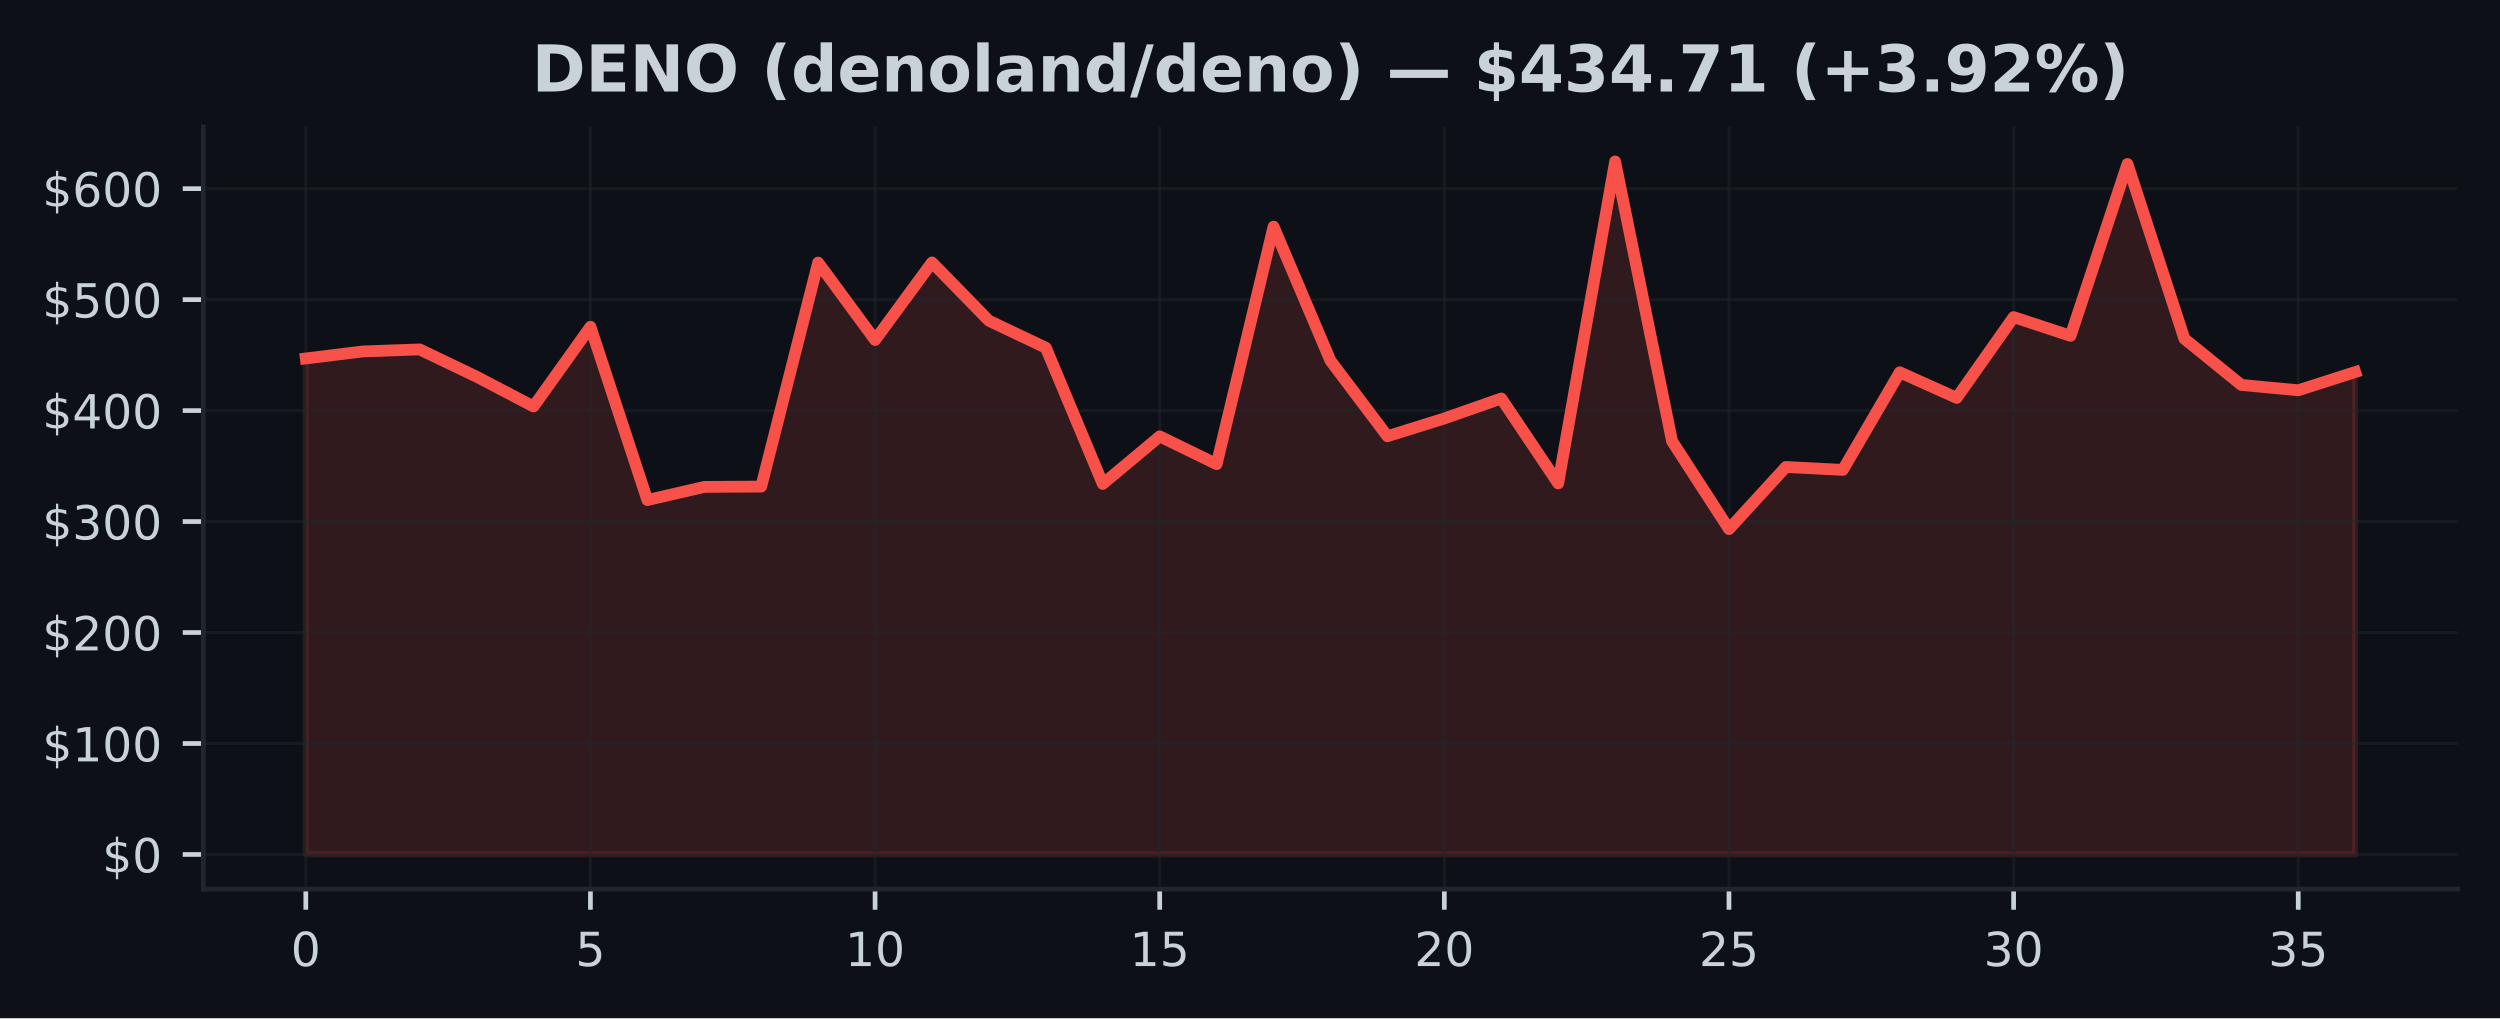
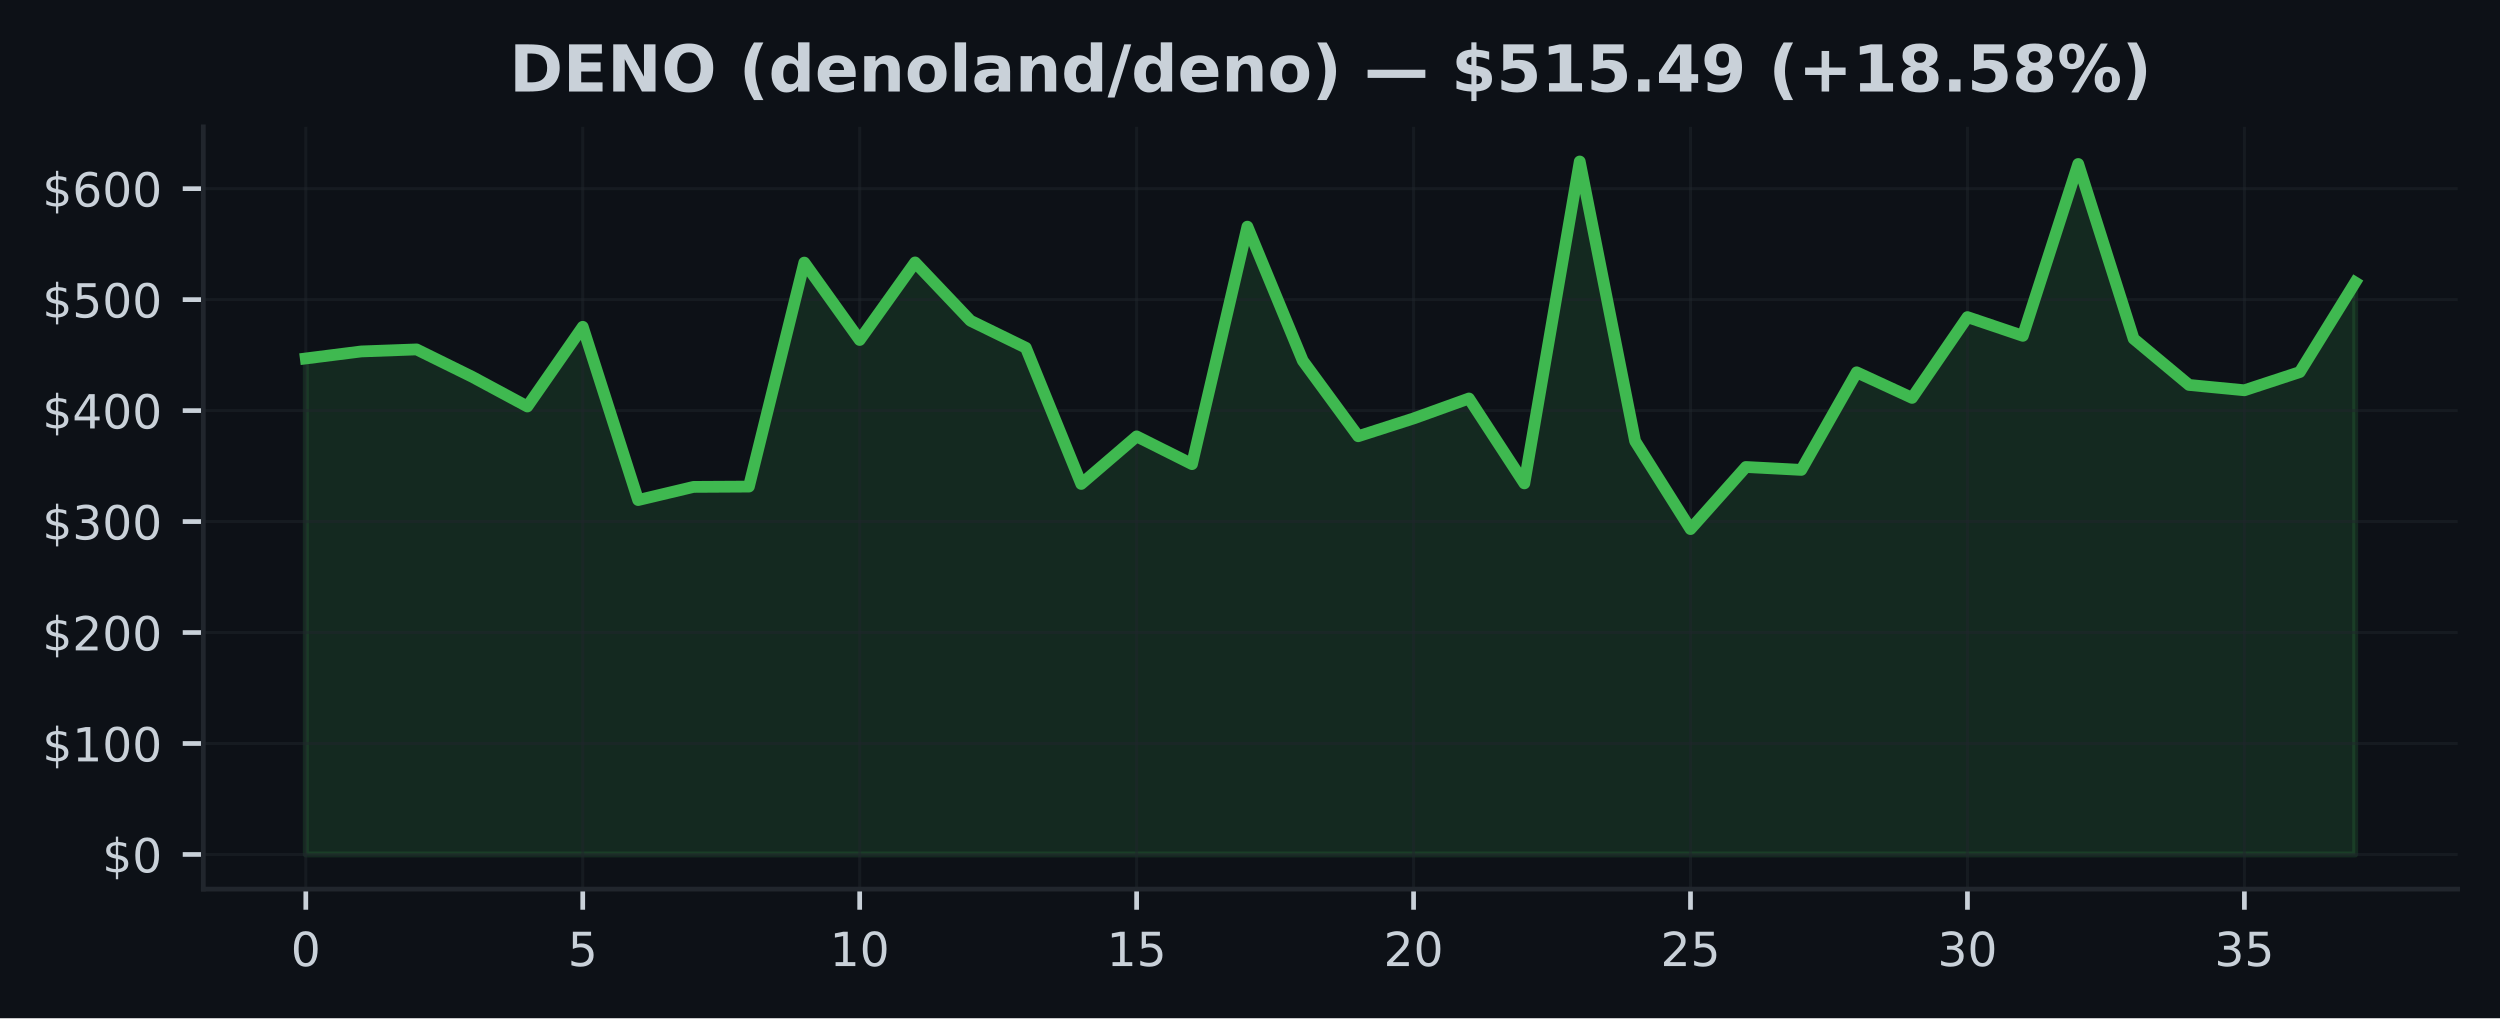
<svg xmlns="http://www.w3.org/2000/svg" xmlns:xlink="http://www.w3.org/1999/xlink" width="424.91pt" height="173.061pt" viewBox="0 0 424.91 173.061" version="1.1">
  <defs>
    <style type="text/css">*{stroke-linejoin: round; stroke-linecap: butt}</style>
  </defs>
  <g id="figure_1">
    <g id="patch_1">
      <path d="M 0 173.061  L 424.91 173.061  L 424.91 0  L 0 0  z " style="fill: #0d1117" />
    </g>
    <g id="axes_1">
      <g id="patch_2">
        <path d="M 34.56 151.118  L 417.71 151.118  L 417.71 21.558  L 34.56 21.558  z " style="fill: #0d1117" />
      </g>
      <g id="FillBetweenPolyCollection_1">
        <defs>
-           <path id="ma9ce7f99ce" d="M 51.976 -27.832  L 51.976 -112.136  L 61.651 -113.328  L 71.327 -113.673  L 81.002 -109.037  L 90.678 -103.973  L 100.353 -117.515  L 110.029 -88.069  L 119.704 -90.306  L 129.38 -90.361  L 139.055 -128.429  L 148.731 -115.276  L 158.406 -128.456  L 168.082 -118.55  L 177.757 -113.954  L 187.433 -90.812  L 197.108 -98.89  L 206.784 -94.178  L 216.459 -134.538  L 226.135 -111.753  L 235.811 -98.916  L 245.486 -101.941  L 255.162 -105.332  L 264.837 -90.904  L 274.513 -145.613  L 284.188 -98.08  L 293.864 -83.135  L 303.539 -93.692  L 313.215 -93.196  L 322.89 -109.782  L 332.566 -105.434  L 342.241 -119.165  L 351.917 -115.983  L 361.592 -145.187  L 371.268 -115.487  L 380.943 -107.637  L 390.619 -106.728  L 400.294 -109.821  L 400.294 -27.832  L 400.294 -27.832  L 390.619 -27.832  L 380.943 -27.832  L 371.268 -27.832  L 361.592 -27.832  L 351.917 -27.832  L 342.241 -27.832  L 332.566 -27.832  L 322.89 -27.832  L 313.215 -27.832  L 303.539 -27.832  L 293.864 -27.832  L 284.188 -27.832  L 274.513 -27.832  L 264.837 -27.832  L 255.162 -27.832  L 245.486 -27.832  L 235.811 -27.832  L 226.135 -27.832  L 216.459 -27.832  L 206.784 -27.832  L 197.108 -27.832  L 187.433 -27.832  L 177.757 -27.832  L 168.082 -27.832  L 158.406 -27.832  L 148.731 -27.832  L 139.055 -27.832  L 129.38 -27.832  L 119.704 -27.832  L 110.029 -27.832  L 100.353 -27.832  L 90.678 -27.832  L 81.002 -27.832  L 71.327 -27.832  L 61.651 -27.832  L 51.976 -27.832  z " style="stroke: #f85149; stroke-opacity: 0.15" />
+           <path id="maa8936e11e" d="M 51.976 -27.832  L 51.976 -112.136  L 61.39 -113.328  L 70.804 -113.673  L 80.218 -109.037  L 89.632 -103.973  L 99.046 -117.515  L 108.46 -88.069  L 117.874 -90.306  L 127.288 -90.361  L 136.702 -128.429  L 146.116 -115.276  L 155.53 -128.456  L 164.944 -118.55  L 174.358 -113.954  L 183.772 -90.812  L 193.186 -98.89  L 202.6 -94.178  L 212.014 -134.538  L 221.428 -111.753  L 230.842 -98.916  L 240.256 -101.941  L 249.67 -105.332  L 259.084 -90.904  L 268.498 -145.613  L 277.912 -98.08  L 287.326 -83.135  L 296.74 -93.692  L 306.154 -93.196  L 315.568 -109.782  L 324.982 -105.434  L 334.396 -119.165  L 343.81 -115.983  L 353.224 -145.187  L 362.638 -115.487  L 372.052 -107.637  L 381.466 -106.728  L 390.88 -109.821  L 400.294 -125.057  L 400.294 -27.832  L 400.294 -27.832  L 390.88 -27.832  L 381.466 -27.832  L 372.052 -27.832  L 362.638 -27.832  L 353.224 -27.832  L 343.81 -27.832  L 334.396 -27.832  L 324.982 -27.832  L 315.568 -27.832  L 306.154 -27.832  L 296.74 -27.832  L 287.326 -27.832  L 277.912 -27.832  L 268.498 -27.832  L 259.084 -27.832  L 249.67 -27.832  L 240.256 -27.832  L 230.842 -27.832  L 221.428 -27.832  L 212.014 -27.832  L 202.6 -27.832  L 193.186 -27.832  L 183.772 -27.832  L 174.358 -27.832  L 164.944 -27.832  L 155.53 -27.832  L 146.116 -27.832  L 136.702 -27.832  L 127.288 -27.832  L 117.874 -27.832  L 108.46 -27.832  L 99.046 -27.832  L 89.632 -27.832  L 80.218 -27.832  L 70.804 -27.832  L 61.39 -27.832  L 51.976 -27.832  z " style="stroke: #3fb950; stroke-opacity: 0.15" />
        </defs>
-         <g clip-path="url(#p75202a987c)">
-           <use xlink:href="#ma9ce7f99ce" x="0" y="173.061" style="fill: #f85149; fill-opacity: 0.15; stroke: #f85149; stroke-opacity: 0.15" />
+         <g clip-path="url(#p4c91c04466)">
+           <use xlink:href="#maa8936e11e" x="0" y="173.061" style="fill: #3fb950; fill-opacity: 0.15; stroke: #3fb950; stroke-opacity: 0.15" />
        </g>
      </g>
      <g id="matplotlib.axis_1">
        <g id="xtick_1">
          <g id="line2d_1">
-             <path d="M 51.976 151.118  L 51.976 21.558  " clip-path="url(#p75202a987c)" style="fill: none; stroke: #21262d; stroke-opacity: 0.5; stroke-width: 0.5; stroke-linecap: square" />
+             <path d="M 51.976 151.118  L 51.976 21.558  " clip-path="url(#p4c91c04466)" style="fill: none; stroke: #21262d; stroke-opacity: 0.5; stroke-width: 0.5; stroke-linecap: square" />
          </g>
          <g id="line2d_2">
            <defs>
-               <path id="ma704704f45" d="M 0 0  L 0 3.5  " style="stroke: #c9d1d9; stroke-width: 0.8" />
+               <path id="m1b18a47121" d="M 0 0  L 0 3.5  " style="stroke: #c9d1d9; stroke-width: 0.8" />
            </defs>
            <g>
-               <use xlink:href="#ma704704f45" x="51.976" y="151.118" style="fill: #c9d1d9; stroke: #c9d1d9; stroke-width: 0.8" />
+               <use xlink:href="#m1b18a47121" x="51.976" y="151.118" style="fill: #c9d1d9; stroke: #c9d1d9; stroke-width: 0.8" />
            </g>
          </g>
          <g id="text_1">
            <g style="fill: #c9d1d9" transform="translate(49.43091 164.197) scale(0.08 -0.08)">
              <defs>
                <path id="DejaVuSans-30" d="M 2034 4250  Q 1547 4250 1301 3770  Q 1056 3291 1056 2328  Q 1056 1369 1301 889  Q 1547 409 2034 409  Q 2525 409 2770 889  Q 3016 1369 3016 2328  Q 3016 3291 2770 3770  Q 2525 4250 2034 4250  z M 2034 4750  Q 2819 4750 3233 4129  Q 3647 3509 3647 2328  Q 3647 1150 3233 529  Q 2819 -91 2034 -91  Q 1250 -91 836 529  Q 422 1150 422 2328  Q 422 3509 836 4129  Q 1250 4750 2034 4750  z " transform="scale(0.015625)" />
              </defs>
              <use xlink:href="#DejaVuSans-30" />
            </g>
          </g>
        </g>
        <g id="xtick_2">
          <g id="line2d_3">
-             <path d="M 100.353 151.118  L 100.353 21.558  " clip-path="url(#p75202a987c)" style="fill: none; stroke: #21262d; stroke-opacity: 0.5; stroke-width: 0.5; stroke-linecap: square" />
+             <path d="M 99.046 151.118  L 99.046 21.558  " clip-path="url(#p4c91c04466)" style="fill: none; stroke: #21262d; stroke-opacity: 0.5; stroke-width: 0.5; stroke-linecap: square" />
          </g>
          <g id="line2d_4">
            <g>
-               <use xlink:href="#ma704704f45" x="100.353" y="151.118" style="fill: #c9d1d9; stroke: #c9d1d9; stroke-width: 0.8" />
+               <use xlink:href="#m1b18a47121" x="99.046" y="151.118" style="fill: #c9d1d9; stroke: #c9d1d9; stroke-width: 0.8" />
            </g>
          </g>
          <g id="text_2">
-             <g style="fill: #c9d1d9" transform="translate(97.80843 164.197) scale(0.08 -0.08)">
+             <g style="fill: #c9d1d9" transform="translate(96.50093 164.197) scale(0.08 -0.08)">
              <defs>
                <path id="DejaVuSans-35" d="M 691 4666  L 3169 4666  L 3169 4134  L 1269 4134  L 1269 2991  Q 1406 3038 1543 3061  Q 1681 3084 1819 3084  Q 2600 3084 3056 2656  Q 3513 2228 3513 1497  Q 3513 744 3044 326  Q 2575 -91 1722 -91  Q 1428 -91 1123 -41  Q 819 9 494 109  L 494 744  Q 775 591 1075 516  Q 1375 441 1709 441  Q 2250 441 2565 725  Q 2881 1009 2881 1497  Q 2881 1984 2565 2268  Q 2250 2553 1709 2553  Q 1456 2553 1204 2497  Q 953 2441 691 2322  L 691 4666  z " transform="scale(0.015625)" />
              </defs>
              <use xlink:href="#DejaVuSans-35" />
            </g>
          </g>
        </g>
        <g id="xtick_3">
          <g id="line2d_5">
-             <path d="M 148.731 151.118  L 148.731 21.558  " clip-path="url(#p75202a987c)" style="fill: none; stroke: #21262d; stroke-opacity: 0.5; stroke-width: 0.5; stroke-linecap: square" />
+             <path d="M 146.116 151.118  L 146.116 21.558  " clip-path="url(#p4c91c04466)" style="fill: none; stroke: #21262d; stroke-opacity: 0.5; stroke-width: 0.5; stroke-linecap: square" />
          </g>
          <g id="line2d_6">
            <g>
-               <use xlink:href="#ma704704f45" x="148.731" y="151.118" style="fill: #c9d1d9; stroke: #c9d1d9; stroke-width: 0.8" />
+               <use xlink:href="#m1b18a47121" x="146.116" y="151.118" style="fill: #c9d1d9; stroke: #c9d1d9; stroke-width: 0.8" />
            </g>
          </g>
          <g id="text_3">
-             <g style="fill: #c9d1d9" transform="translate(143.641 164.197) scale(0.08 -0.08)">
+             <g style="fill: #c9d1d9" transform="translate(141.026 164.197) scale(0.08 -0.08)">
              <defs>
                <path id="DejaVuSans-31" d="M 794 531  L 1825 531  L 1825 4091  L 703 3866  L 703 4441  L 1819 4666  L 2450 4666  L 2450 531  L 3481 531  L 3481 0  L 794 0  L 794 531  z " transform="scale(0.015625)" />
              </defs>
              <use xlink:href="#DejaVuSans-31" />
              <use xlink:href="#DejaVuSans-30" transform="translate(63.62305 0)" />
            </g>
          </g>
        </g>
        <g id="xtick_4">
          <g id="line2d_7">
-             <path d="M 197.108 151.118  L 197.108 21.558  " clip-path="url(#p75202a987c)" style="fill: none; stroke: #21262d; stroke-opacity: 0.5; stroke-width: 0.5; stroke-linecap: square" />
+             <path d="M 193.186 151.118  L 193.186 21.558  " clip-path="url(#p4c91c04466)" style="fill: none; stroke: #21262d; stroke-opacity: 0.5; stroke-width: 0.5; stroke-linecap: square" />
          </g>
          <g id="line2d_8">
            <g>
-               <use xlink:href="#ma704704f45" x="197.108" y="151.118" style="fill: #c9d1d9; stroke: #c9d1d9; stroke-width: 0.8" />
+               <use xlink:href="#m1b18a47121" x="193.186" y="151.118" style="fill: #c9d1d9; stroke: #c9d1d9; stroke-width: 0.8" />
            </g>
          </g>
          <g id="text_4">
-             <g style="fill: #c9d1d9" transform="translate(192.0185 164.197) scale(0.08 -0.08)">
+             <g style="fill: #c9d1d9" transform="translate(188.096 164.197) scale(0.08 -0.08)">
              <use xlink:href="#DejaVuSans-31" />
              <use xlink:href="#DejaVuSans-35" transform="translate(63.62305 0)" />
            </g>
          </g>
        </g>
        <g id="xtick_5">
          <g id="line2d_9">
-             <path d="M 245.486 151.118  L 245.486 21.558  " clip-path="url(#p75202a987c)" style="fill: none; stroke: #21262d; stroke-opacity: 0.5; stroke-width: 0.5; stroke-linecap: square" />
+             <path d="M 240.256 151.118  L 240.256 21.558  " clip-path="url(#p4c91c04466)" style="fill: none; stroke: #21262d; stroke-opacity: 0.5; stroke-width: 0.5; stroke-linecap: square" />
          </g>
          <g id="line2d_10">
            <g>
-               <use xlink:href="#ma704704f45" x="245.486" y="151.118" style="fill: #c9d1d9; stroke: #c9d1d9; stroke-width: 0.8" />
+               <use xlink:href="#m1b18a47121" x="240.256" y="151.118" style="fill: #c9d1d9; stroke: #c9d1d9; stroke-width: 0.8" />
            </g>
          </g>
          <g id="text_5">
-             <g style="fill: #c9d1d9" transform="translate(240.396 164.197) scale(0.08 -0.08)">
+             <g style="fill: #c9d1d9" transform="translate(235.166 164.197) scale(0.08 -0.08)">
              <defs>
                <path id="DejaVuSans-32" d="M 1228 531  L 3431 531  L 3431 0  L 469 0  L 469 531  Q 828 903 1448 1529  Q 2069 2156 2228 2338  Q 2531 2678 2651 2914  Q 2772 3150 2772 3378  Q 2772 3750 2511 3984  Q 2250 4219 1831 4219  Q 1534 4219 1204 4116  Q 875 4013 500 3803  L 500 4441  Q 881 4594 1212 4672  Q 1544 4750 1819 4750  Q 2544 4750 2975 4387  Q 3406 4025 3406 3419  Q 3406 3131 3298 2873  Q 3191 2616 2906 2266  Q 2828 2175 2409 1742  Q 1991 1309 1228 531  z " transform="scale(0.015625)" />
              </defs>
              <use xlink:href="#DejaVuSans-32" />
              <use xlink:href="#DejaVuSans-30" transform="translate(63.62305 0)" />
            </g>
          </g>
        </g>
        <g id="xtick_6">
          <g id="line2d_11">
-             <path d="M 293.864 151.118  L 293.864 21.558  " clip-path="url(#p75202a987c)" style="fill: none; stroke: #21262d; stroke-opacity: 0.5; stroke-width: 0.5; stroke-linecap: square" />
+             <path d="M 287.326 151.118  L 287.326 21.558  " clip-path="url(#p4c91c04466)" style="fill: none; stroke: #21262d; stroke-opacity: 0.5; stroke-width: 0.5; stroke-linecap: square" />
          </g>
          <g id="line2d_12">
            <g>
-               <use xlink:href="#ma704704f45" x="293.864" y="151.118" style="fill: #c9d1d9; stroke: #c9d1d9; stroke-width: 0.8" />
+               <use xlink:href="#m1b18a47121" x="287.326" y="151.118" style="fill: #c9d1d9; stroke: #c9d1d9; stroke-width: 0.8" />
            </g>
          </g>
          <g id="text_6">
-             <g style="fill: #c9d1d9" transform="translate(288.7735 164.197) scale(0.08 -0.08)">
+             <g style="fill: #c9d1d9" transform="translate(282.236 164.197) scale(0.08 -0.08)">
              <use xlink:href="#DejaVuSans-32" />
              <use xlink:href="#DejaVuSans-35" transform="translate(63.62305 0)" />
            </g>
          </g>
        </g>
        <g id="xtick_7">
          <g id="line2d_13">
-             <path d="M 342.241 151.118  L 342.241 21.558  " clip-path="url(#p75202a987c)" style="fill: none; stroke: #21262d; stroke-opacity: 0.5; stroke-width: 0.5; stroke-linecap: square" />
+             <path d="M 334.396 151.118  L 334.396 21.558  " clip-path="url(#p4c91c04466)" style="fill: none; stroke: #21262d; stroke-opacity: 0.5; stroke-width: 0.5; stroke-linecap: square" />
          </g>
          <g id="line2d_14">
            <g>
-               <use xlink:href="#ma704704f45" x="342.241" y="151.118" style="fill: #c9d1d9; stroke: #c9d1d9; stroke-width: 0.8" />
+               <use xlink:href="#m1b18a47121" x="334.396" y="151.118" style="fill: #c9d1d9; stroke: #c9d1d9; stroke-width: 0.8" />
            </g>
          </g>
          <g id="text_7">
-             <g style="fill: #c9d1d9" transform="translate(337.1511 164.197) scale(0.08 -0.08)">
+             <g style="fill: #c9d1d9" transform="translate(329.3061 164.197) scale(0.08 -0.08)">
              <defs>
                <path id="DejaVuSans-33" d="M 2597 2516  Q 3050 2419 3304 2112  Q 3559 1806 3559 1356  Q 3559 666 3084 287  Q 2609 -91 1734 -91  Q 1441 -91 1130 -33  Q 819 25 488 141  L 488 750  Q 750 597 1062 519  Q 1375 441 1716 441  Q 2309 441 2620 675  Q 2931 909 2931 1356  Q 2931 1769 2642 2001  Q 2353 2234 1838 2234  L 1294 2234  L 1294 2753  L 1863 2753  Q 2328 2753 2575 2939  Q 2822 3125 2822 3475  Q 2822 3834 2567 4026  Q 2313 4219 1838 4219  Q 1578 4219 1281 4162  Q 984 4106 628 3988  L 628 4550  Q 988 4650 1302 4700  Q 1616 4750 1894 4750  Q 2613 4750 3031 4423  Q 3450 4097 3450 3541  Q 3450 3153 3228 2886  Q 3006 2619 2597 2516  z " transform="scale(0.015625)" />
              </defs>
              <use xlink:href="#DejaVuSans-33" />
              <use xlink:href="#DejaVuSans-30" transform="translate(63.62305 0)" />
            </g>
          </g>
        </g>
        <g id="xtick_8">
          <g id="line2d_15">
-             <path d="M 390.619 151.118  L 390.619 21.558  " clip-path="url(#p75202a987c)" style="fill: none; stroke: #21262d; stroke-opacity: 0.5; stroke-width: 0.5; stroke-linecap: square" />
+             <path d="M 381.466 151.118  L 381.466 21.558  " clip-path="url(#p4c91c04466)" style="fill: none; stroke: #21262d; stroke-opacity: 0.5; stroke-width: 0.5; stroke-linecap: square" />
          </g>
          <g id="line2d_16">
            <g>
-               <use xlink:href="#ma704704f45" x="390.619" y="151.118" style="fill: #c9d1d9; stroke: #c9d1d9; stroke-width: 0.8" />
+               <use xlink:href="#m1b18a47121" x="381.466" y="151.118" style="fill: #c9d1d9; stroke: #c9d1d9; stroke-width: 0.8" />
            </g>
          </g>
          <g id="text_8">
-             <g style="fill: #c9d1d9" transform="translate(385.5286 164.197) scale(0.08 -0.08)">
+             <g style="fill: #c9d1d9" transform="translate(376.3761 164.197) scale(0.08 -0.08)">
              <use xlink:href="#DejaVuSans-33" />
              <use xlink:href="#DejaVuSans-35" transform="translate(63.62305 0)" />
            </g>
          </g>
        </g>
      </g>
      <g id="matplotlib.axis_2">
        <g id="ytick_1">
          <g id="line2d_17">
-             <path d="M 34.56 145.229  L 417.71 145.229  " clip-path="url(#p75202a987c)" style="fill: none; stroke: #21262d; stroke-opacity: 0.5; stroke-width: 0.5; stroke-linecap: square" />
+             <path d="M 34.56 145.229  L 417.71 145.229  " clip-path="url(#p4c91c04466)" style="fill: none; stroke: #21262d; stroke-opacity: 0.5; stroke-width: 0.5; stroke-linecap: square" />
          </g>
          <g id="line2d_18">
            <defs>
-               <path id="ma472090eea" d="M 0 0  L -3.5 0  " style="stroke: #c9d1d9; stroke-width: 0.8" />
+               <path id="m8c21d5f94f" d="M 0 0  L -3.5 0  " style="stroke: #c9d1d9; stroke-width: 0.8" />
            </defs>
            <g>
-               <use xlink:href="#ma472090eea" x="34.56" y="145.229" style="fill: #c9d1d9; stroke: #c9d1d9; stroke-width: 0.8" />
+               <use xlink:href="#m8c21d5f94f" x="34.56" y="145.229" style="fill: #c9d1d9; stroke: #c9d1d9; stroke-width: 0.8" />
            </g>
          </g>
          <g id="text_9">
            <g style="fill: #c9d1d9" transform="translate(17.38 148.2686) scale(0.08 -0.08)">
              <defs>
                <path id="DejaVuSans-24" d="M 2163 -941  L 1850 -941  L 1847 0  Q 1519 6 1191 76  Q 863 147 531 288  L 531 850  Q 850 650 1176 548  Q 1503 447 1850 444  L 1850 1869  Q 1159 1981 845 2250  Q 531 2519 531 2988  Q 531 3497 872 3790  Q 1213 4084 1850 4128  L 1850 4863  L 2163 4863  L 2163 4138  Q 2453 4125 2725 4076  Q 2997 4028 3256 3944  L 3256 3397  Q 2997 3528 2723 3600  Q 2450 3672 2163 3684  L 2163 2350  Q 2872 2241 3206 1959  Q 3541 1678 3541 1191  Q 3541 663 3186 358  Q 2831 53 2163 6  L 2163 -941  z M 1850 2406  L 1850 3688  Q 1488 3647 1297 3481  Q 1106 3316 1106 3041  Q 1106 2772 1282 2622  Q 1459 2472 1850 2406  z M 2163 1806  L 2163 453  Q 2559 506 2761 678  Q 2963 850 2963 1131  Q 2963 1406 2770 1568  Q 2578 1731 2163 1806  z " transform="scale(0.015625)" />
              </defs>
              <use xlink:href="#DejaVuSans-24" />
              <use xlink:href="#DejaVuSans-30" transform="translate(63.62305 0)" />
            </g>
          </g>
        </g>
        <g id="ytick_2">
          <g id="line2d_19">
-             <path d="M 34.56 126.368  L 417.71 126.368  " clip-path="url(#p75202a987c)" style="fill: none; stroke: #21262d; stroke-opacity: 0.5; stroke-width: 0.5; stroke-linecap: square" />
+             <path d="M 34.56 126.368  L 417.71 126.368  " clip-path="url(#p4c91c04466)" style="fill: none; stroke: #21262d; stroke-opacity: 0.5; stroke-width: 0.5; stroke-linecap: square" />
          </g>
          <g id="line2d_20">
            <g>
-               <use xlink:href="#ma472090eea" x="34.56" y="126.368" style="fill: #c9d1d9; stroke: #c9d1d9; stroke-width: 0.8" />
+               <use xlink:href="#m8c21d5f94f" x="34.56" y="126.368" style="fill: #c9d1d9; stroke: #c9d1d9; stroke-width: 0.8" />
            </g>
          </g>
          <g id="text_10">
            <g style="fill: #c9d1d9" transform="translate(7.2 129.4078) scale(0.08 -0.08)">
              <use xlink:href="#DejaVuSans-24" />
              <use xlink:href="#DejaVuSans-31" transform="translate(63.62305 0)" />
              <use xlink:href="#DejaVuSans-30" transform="translate(127.2461 0)" />
              <use xlink:href="#DejaVuSans-30" transform="translate(190.8691 0)" />
            </g>
          </g>
        </g>
        <g id="ytick_3">
          <g id="line2d_21">
-             <path d="M 34.56 107.508  L 417.71 107.508  " clip-path="url(#p75202a987c)" style="fill: none; stroke: #21262d; stroke-opacity: 0.5; stroke-width: 0.5; stroke-linecap: square" />
+             <path d="M 34.56 107.508  L 417.71 107.508  " clip-path="url(#p4c91c04466)" style="fill: none; stroke: #21262d; stroke-opacity: 0.5; stroke-width: 0.5; stroke-linecap: square" />
          </g>
          <g id="line2d_22">
            <g>
-               <use xlink:href="#ma472090eea" x="34.56" y="107.508" style="fill: #c9d1d9; stroke: #c9d1d9; stroke-width: 0.8" />
+               <use xlink:href="#m8c21d5f94f" x="34.56" y="107.508" style="fill: #c9d1d9; stroke: #c9d1d9; stroke-width: 0.8" />
            </g>
          </g>
          <g id="text_11">
            <g style="fill: #c9d1d9" transform="translate(7.2 110.547) scale(0.08 -0.08)">
              <use xlink:href="#DejaVuSans-24" />
              <use xlink:href="#DejaVuSans-32" transform="translate(63.62305 0)" />
              <use xlink:href="#DejaVuSans-30" transform="translate(127.2461 0)" />
              <use xlink:href="#DejaVuSans-30" transform="translate(190.8691 0)" />
            </g>
          </g>
        </g>
        <g id="ytick_4">
          <g id="line2d_23">
-             <path d="M 34.56 88.647  L 417.71 88.647  " clip-path="url(#p75202a987c)" style="fill: none; stroke: #21262d; stroke-opacity: 0.5; stroke-width: 0.5; stroke-linecap: square" />
+             <path d="M 34.56 88.647  L 417.71 88.647  " clip-path="url(#p4c91c04466)" style="fill: none; stroke: #21262d; stroke-opacity: 0.5; stroke-width: 0.5; stroke-linecap: square" />
          </g>
          <g id="line2d_24">
            <g>
-               <use xlink:href="#ma472090eea" x="34.56" y="88.647" style="fill: #c9d1d9; stroke: #c9d1d9; stroke-width: 0.8" />
+               <use xlink:href="#m8c21d5f94f" x="34.56" y="88.647" style="fill: #c9d1d9; stroke: #c9d1d9; stroke-width: 0.8" />
            </g>
          </g>
          <g id="text_12">
            <g style="fill: #c9d1d9" transform="translate(7.2 91.68622) scale(0.08 -0.08)">
              <use xlink:href="#DejaVuSans-24" />
              <use xlink:href="#DejaVuSans-33" transform="translate(63.62305 0)" />
              <use xlink:href="#DejaVuSans-30" transform="translate(127.2461 0)" />
              <use xlink:href="#DejaVuSans-30" transform="translate(190.8691 0)" />
            </g>
          </g>
        </g>
        <g id="ytick_5">
          <g id="line2d_25">
-             <path d="M 34.56 69.786  L 417.71 69.786  " clip-path="url(#p75202a987c)" style="fill: none; stroke: #21262d; stroke-opacity: 0.5; stroke-width: 0.5; stroke-linecap: square" />
+             <path d="M 34.56 69.786  L 417.71 69.786  " clip-path="url(#p4c91c04466)" style="fill: none; stroke: #21262d; stroke-opacity: 0.5; stroke-width: 0.5; stroke-linecap: square" />
          </g>
          <g id="line2d_26">
            <g>
-               <use xlink:href="#ma472090eea" x="34.56" y="69.786" style="fill: #c9d1d9; stroke: #c9d1d9; stroke-width: 0.8" />
+               <use xlink:href="#m8c21d5f94f" x="34.56" y="69.786" style="fill: #c9d1d9; stroke: #c9d1d9; stroke-width: 0.8" />
            </g>
          </g>
          <g id="text_13">
            <g style="fill: #c9d1d9" transform="translate(7.2 72.82543) scale(0.08 -0.08)">
              <defs>
                <path id="DejaVuSans-34" d="M 2419 4116  L 825 1625  L 2419 1625  L 2419 4116  z M 2253 4666  L 3047 4666  L 3047 1625  L 3713 1625  L 3713 1100  L 3047 1100  L 3047 0  L 2419 0  L 2419 1100  L 313 1100  L 313 1709  L 2253 4666  z " transform="scale(0.015625)" />
              </defs>
              <use xlink:href="#DejaVuSans-24" />
              <use xlink:href="#DejaVuSans-34" transform="translate(63.62305 0)" />
              <use xlink:href="#DejaVuSans-30" transform="translate(127.2461 0)" />
              <use xlink:href="#DejaVuSans-30" transform="translate(190.8691 0)" />
            </g>
          </g>
        </g>
        <g id="ytick_6">
          <g id="line2d_27">
-             <path d="M 34.56 50.925  L 417.71 50.925  " clip-path="url(#p75202a987c)" style="fill: none; stroke: #21262d; stroke-opacity: 0.5; stroke-width: 0.5; stroke-linecap: square" />
+             <path d="M 34.56 50.925  L 417.71 50.925  " clip-path="url(#p4c91c04466)" style="fill: none; stroke: #21262d; stroke-opacity: 0.5; stroke-width: 0.5; stroke-linecap: square" />
          </g>
          <g id="line2d_28">
            <g>
-               <use xlink:href="#ma472090eea" x="34.56" y="50.925" style="fill: #c9d1d9; stroke: #c9d1d9; stroke-width: 0.8" />
+               <use xlink:href="#m8c21d5f94f" x="34.56" y="50.925" style="fill: #c9d1d9; stroke: #c9d1d9; stroke-width: 0.8" />
            </g>
          </g>
          <g id="text_14">
            <g style="fill: #c9d1d9" transform="translate(7.2 53.96465) scale(0.08 -0.08)">
              <use xlink:href="#DejaVuSans-24" />
              <use xlink:href="#DejaVuSans-35" transform="translate(63.62305 0)" />
              <use xlink:href="#DejaVuSans-30" transform="translate(127.2461 0)" />
              <use xlink:href="#DejaVuSans-30" transform="translate(190.8691 0)" />
            </g>
          </g>
        </g>
        <g id="ytick_7">
          <g id="line2d_29">
-             <path d="M 34.56 32.064  L 417.71 32.064  " clip-path="url(#p75202a987c)" style="fill: none; stroke: #21262d; stroke-opacity: 0.5; stroke-width: 0.5; stroke-linecap: square" />
+             <path d="M 34.56 32.064  L 417.71 32.064  " clip-path="url(#p4c91c04466)" style="fill: none; stroke: #21262d; stroke-opacity: 0.5; stroke-width: 0.5; stroke-linecap: square" />
          </g>
          <g id="line2d_30">
            <g>
-               <use xlink:href="#ma472090eea" x="34.56" y="32.064" style="fill: #c9d1d9; stroke: #c9d1d9; stroke-width: 0.8" />
+               <use xlink:href="#m8c21d5f94f" x="34.56" y="32.064" style="fill: #c9d1d9; stroke: #c9d1d9; stroke-width: 0.8" />
            </g>
          </g>
          <g id="text_15">
            <g style="fill: #c9d1d9" transform="translate(7.2 35.10387) scale(0.08 -0.08)">
              <defs>
                <path id="DejaVuSans-36" d="M 2113 2584  Q 1688 2584 1439 2293  Q 1191 2003 1191 1497  Q 1191 994 1439 701  Q 1688 409 2113 409  Q 2538 409 2786 701  Q 3034 994 3034 1497  Q 3034 2003 2786 2293  Q 2538 2584 2113 2584  z M 3366 4563  L 3366 3988  Q 3128 4100 2886 4159  Q 2644 4219 2406 4219  Q 1781 4219 1451 3797  Q 1122 3375 1075 2522  Q 1259 2794 1537 2939  Q 1816 3084 2150 3084  Q 2853 3084 3261 2657  Q 3669 2231 3669 1497  Q 3669 778 3244 343  Q 2819 -91 2113 -91  Q 1303 -91 875 529  Q 447 1150 447 2328  Q 447 3434 972 4092  Q 1497 4750 2381 4750  Q 2619 4750 2861 4703  Q 3103 4656 3366 4563  z " transform="scale(0.015625)" />
              </defs>
              <use xlink:href="#DejaVuSans-24" />
              <use xlink:href="#DejaVuSans-36" transform="translate(63.62305 0)" />
              <use xlink:href="#DejaVuSans-30" transform="translate(127.2461 0)" />
              <use xlink:href="#DejaVuSans-30" transform="translate(190.8691 0)" />
            </g>
          </g>
        </g>
      </g>
      <g id="line2d_31">
-         <path d="M 51.976 60.925  L 61.651 59.733  L 71.327 59.388  L 81.002 64.024  L 90.678 69.088  L 100.353 55.546  L 110.029 84.992  L 119.704 82.755  L 129.38 82.7  L 139.055 44.631  L 148.731 57.785  L 158.406 44.605  L 168.082 54.511  L 177.757 59.107  L 187.433 82.249  L 197.108 74.171  L 206.784 78.883  L 216.459 38.522  L 226.135 61.308  L 235.811 74.145  L 245.486 71.12  L 255.162 67.728  L 264.837 82.157  L 274.513 27.447  L 284.188 74.98  L 293.864 89.926  L 303.539 79.369  L 313.215 79.865  L 322.89 63.279  L 332.566 67.626  L 342.241 53.896  L 351.917 57.078  L 361.592 27.874  L 371.268 57.574  L 380.943 65.424  L 390.619 66.333  L 400.294 63.239  " clip-path="url(#p75202a987c)" style="fill: none; stroke: #f85149; stroke-width: 2; stroke-linecap: square" />
+         <path d="M 51.976 60.925  L 61.39 59.733  L 70.804 59.388  L 80.218 64.024  L 89.632 69.088  L 99.046 55.546  L 108.46 84.992  L 117.874 82.755  L 127.288 82.7  L 136.702 44.631  L 146.116 57.785  L 155.53 44.605  L 164.944 54.511  L 174.358 59.107  L 183.772 82.249  L 193.186 74.171  L 202.6 78.883  L 212.014 38.522  L 221.428 61.308  L 230.842 74.145  L 240.256 71.12  L 249.67 67.728  L 259.084 82.157  L 268.498 27.447  L 277.912 74.98  L 287.326 89.926  L 296.74 79.369  L 306.154 79.865  L 315.568 63.279  L 324.982 67.626  L 334.396 53.896  L 343.81 57.078  L 353.224 27.874  L 362.638 57.574  L 372.052 65.424  L 381.466 66.333  L 390.88 63.239  L 400.294 48.004  " clip-path="url(#p4c91c04466)" style="fill: none; stroke: #3fb950; stroke-width: 2; stroke-linecap: square" />
      </g>
      <g id="patch_3">
        <path d="M 34.56 151.118  L 34.56 21.558  " style="fill: none; stroke: #21262d; stroke-width: 0.8; stroke-linejoin: miter; stroke-linecap: square" />
      </g>
      <g id="patch_4">
        <path d="M 34.56 151.118  L 417.71 151.118  " style="fill: none; stroke: #21262d; stroke-width: 0.8; stroke-linejoin: miter; stroke-linecap: square" />
      </g>
      <g id="text_16">
-         <g style="fill: #c9d1d9" transform="translate(90.3993 15.55828) scale(0.11 -0.11)">
+         <g style="fill: #c9d1d9" transform="translate(86.5725 15.55828) scale(0.11 -0.11)">
          <defs>
            <path id="DejaVuSans-Bold-44" d="M 1791 3756  L 1791 909  L 2222 909  Q 2959 909 3348 1275  Q 3738 1641 3738 2338  Q 3738 3031 3350 3393  Q 2963 3756 2222 3756  L 1791 3756  z M 588 4666  L 1856 4666  Q 2919 4666 3439 4514  Q 3959 4363 4331 4000  Q 4659 3684 4818 3271  Q 4978 2859 4978 2338  Q 4978 1809 4818 1395  Q 4659 981 4331 666  Q 3956 303 3431 151  Q 2906 0 1856 0  L 588 0  L 588 4666  z " transform="scale(0.015625)" />
            <path id="DejaVuSans-Bold-45" d="M 588 4666  L 3834 4666  L 3834 3756  L 1791 3756  L 1791 2888  L 3713 2888  L 3713 1978  L 1791 1978  L 1791 909  L 3903 909  L 3903 0  L 588 0  L 588 4666  z " transform="scale(0.015625)" />
            <path id="DejaVuSans-Bold-4e" d="M 588 4666  L 1931 4666  L 3628 1466  L 3628 4666  L 4769 4666  L 4769 0  L 3425 0  L 1728 3200  L 1728 0  L 588 0  L 588 4666  z " transform="scale(0.015625)" />
            <path id="DejaVuSans-Bold-4f" d="M 2719 3878  Q 2169 3878 1866 3472  Q 1563 3066 1563 2328  Q 1563 1594 1866 1187  Q 2169 781 2719 781  Q 3272 781 3575 1187  Q 3878 1594 3878 2328  Q 3878 3066 3575 3472  Q 3272 3878 2719 3878  z M 2719 4750  Q 3844 4750 4481 4106  Q 5119 3463 5119 2328  Q 5119 1197 4481 553  Q 3844 -91 2719 -91  Q 1597 -91 958 553  Q 319 1197 319 2328  Q 319 3463 958 4106  Q 1597 4750 2719 4750  z " transform="scale(0.015625)" />
            <path id="DejaVuSans-Bold-20" transform="scale(0.015625)" />
            <path id="DejaVuSans-Bold-28" d="M 2413 -844  L 1484 -844  Q 1006 -72 778 623  Q 550 1319 550 2003  Q 550 2688 779 3389  Q 1009 4091 1484 4856  L 2413 4856  Q 2013 4116 1813 3408  Q 1613 2700 1613 2009  Q 1613 1319 1811 609  Q 2009 -100 2413 -844  z " transform="scale(0.015625)" />
            <path id="DejaVuSans-Bold-64" d="M 2919 2988  L 2919 4863  L 4044 4863  L 4044 0  L 2919 0  L 2919 506  Q 2688 197 2409 53  Q 2131 -91 1766 -91  Q 1119 -91 703 423  Q 288 938 288 1747  Q 288 2556 703 3070  Q 1119 3584 1766 3584  Q 2128 3584 2408 3439  Q 2688 3294 2919 2988  z M 2181 722  Q 2541 722 2730 984  Q 2919 1247 2919 1747  Q 2919 2247 2730 2509  Q 2541 2772 2181 2772  Q 1825 2772 1636 2509  Q 1447 2247 1447 1747  Q 1447 1247 1636 984  Q 1825 722 2181 722  z " transform="scale(0.015625)" />
            <path id="DejaVuSans-Bold-65" d="M 4031 1759  L 4031 1441  L 1416 1441  Q 1456 1047 1700 850  Q 1944 653 2381 653  Q 2734 653 3104 758  Q 3475 863 3866 1075  L 3866 213  Q 3469 63 3072 -14  Q 2675 -91 2278 -91  Q 1328 -91 801 392  Q 275 875 275 1747  Q 275 2603 792 3093  Q 1309 3584 2216 3584  Q 3041 3584 3536 3087  Q 4031 2591 4031 1759  z M 2881 2131  Q 2881 2450 2695 2645  Q 2509 2841 2209 2841  Q 1884 2841 1681 2658  Q 1478 2475 1428 2131  L 2881 2131  z " transform="scale(0.015625)" />
            <path id="DejaVuSans-Bold-6e" d="M 4056 2131  L 4056 0  L 2931 0  L 2931 347  L 2931 1631  Q 2931 2084 2911 2256  Q 2891 2428 2841 2509  Q 2775 2619 2662 2680  Q 2550 2741 2406 2741  Q 2056 2741 1856 2470  Q 1656 2200 1656 1722  L 1656 0  L 538 0  L 538 3500  L 1656 3500  L 1656 2988  Q 1909 3294 2193 3439  Q 2478 3584 2822 3584  Q 3428 3584 3742 3212  Q 4056 2841 4056 2131  z " transform="scale(0.015625)" />
            <path id="DejaVuSans-Bold-6f" d="M 2203 2784  Q 1831 2784 1636 2517  Q 1441 2250 1441 1747  Q 1441 1244 1636 976  Q 1831 709 2203 709  Q 2569 709 2762 976  Q 2956 1244 2956 1747  Q 2956 2250 2762 2517  Q 2569 2784 2203 2784  z M 2203 3584  Q 3106 3584 3614 3096  Q 4122 2609 4122 1747  Q 4122 884 3614 396  Q 3106 -91 2203 -91  Q 1297 -91 786 396  Q 275 884 275 1747  Q 275 2609 786 3096  Q 1297 3584 2203 3584  z " transform="scale(0.015625)" />
            <path id="DejaVuSans-Bold-6c" d="M 538 4863  L 1656 4863  L 1656 0  L 538 0  L 538 4863  z " transform="scale(0.015625)" />
            <path id="DejaVuSans-Bold-61" d="M 2106 1575  Q 1756 1575 1579 1456  Q 1403 1338 1403 1106  Q 1403 894 1545 773  Q 1688 653 1941 653  Q 2256 653 2472 879  Q 2688 1106 2688 1447  L 2688 1575  L 2106 1575  z M 3816 1997  L 3816 0  L 2688 0  L 2688 519  Q 2463 200 2181 54  Q 1900 -91 1497 -91  Q 953 -91 614 226  Q 275 544 275 1050  Q 275 1666 698 1953  Q 1122 2241 2028 2241  L 2688 2241  L 2688 2328  Q 2688 2594 2478 2717  Q 2269 2841 1825 2841  Q 1466 2841 1156 2769  Q 847 2697 581 2553  L 581 3406  Q 941 3494 1303 3539  Q 1666 3584 2028 3584  Q 2975 3584 3395 3211  Q 3816 2838 3816 1997  z " transform="scale(0.015625)" />
            <path id="DejaVuSans-Bold-2f" d="M 1644 4666  L 2338 4666  L 691 -594  L 0 -594  L 1644 4666  z " transform="scale(0.015625)" />
            <path id="DejaVuSans-Bold-29" d="M 513 -844  Q 913 -100 1113 609  Q 1313 1319 1313 2009  Q 1313 2700 1113 3408  Q 913 4116 513 4856  L 1441 4856  Q 1916 4091 2145 3389  Q 2375 2688 2375 2003  Q 2375 1319 2147 623  Q 1919 -72 1441 -844  L 513 -844  z " transform="scale(0.015625)" />
            <path id="DejaVuSans-Bold-2014" d="M 344 2156  L 6056 2156  L 6056 1350  L 344 1350  L 344 2156  z " transform="scale(0.015625)" />
            <path id="DejaVuSans-Bold-24" d="M 2484 -941  L 1978 -941  L 1975 0  Q 1584 16 1218 87  Q 853 159 506 288  L 506 1106  Q 866 922 1233 823  Q 1600 725 1978 713  L 1978 1684  L 1875 1703  Q 1128 1834 814 2115  Q 500 2397 500 2925  Q 500 3484 883 3798  Q 1266 4113 1975 4141  L 1978 4863  L 2484 4863  L 2484 4153  Q 2797 4128 3109 4075  Q 3422 4022 3738 3938  L 3738 3144  Q 3425 3275 3112 3348  Q 2800 3422 2484 3438  L 2484 2541  L 2584 2522  Q 3378 2397 3698 2105  Q 4019 1813 4019 1241  Q 4019 666 3637 358  Q 3256 50 2484 6  L 2484 -941  z M 1978 2613  L 1978 3428  Q 1756 3416 1623 3308  Q 1491 3200 1491 3034  Q 1491 2850 1612 2745  Q 1734 2641 1978 2613  z M 2484 1594  L 2484 725  Q 2756 728 2892 831  Q 3028 934 3028 1141  Q 3028 1353 2903 1458  Q 2778 1563 2484 1594  z " transform="scale(0.015625)" />
+             <path id="DejaVuSans-Bold-35" d="M 678 4666  L 3669 4666  L 3669 3781  L 1638 3781  L 1638 3059  Q 1775 3097 1914 3117  Q 2053 3138 2203 3138  Q 3056 3138 3531 2711  Q 4006 2284 4006 1522  Q 4006 766 3489 337  Q 2972 -91 2053 -91  Q 1656 -91 1267 -14  Q 878 63 494 219  L 494 1166  Q 875 947 1217 837  Q 1559 728 1863 728  Q 2300 728 2551 942  Q 2803 1156 2803 1522  Q 2803 1891 2551 2103  Q 2300 2316 1863 2316  Q 1603 2316 1309 2248  Q 1016 2181 678 2041  L 678 4666  z " transform="scale(0.015625)" />
+             <path id="DejaVuSans-Bold-31" d="M 750 831  L 1813 831  L 1813 3847  L 722 3622  L 722 4441  L 1806 4666  L 2950 4666  L 2950 831  L 4013 831  L 4013 0  L 750 0  L 750 831  z " transform="scale(0.015625)" />
+             <path id="DejaVuSans-Bold-2e" d="M 653 1209  L 1778 1209  L 1778 0  L 653 0  L 653 1209  z " transform="scale(0.015625)" />
            <path id="DejaVuSans-Bold-34" d="M 2356 3675  L 1038 1722  L 2356 1722  L 2356 3675  z M 2156 4666  L 3494 4666  L 3494 1722  L 4159 1722  L 4159 850  L 3494 850  L 3494 0  L 2356 0  L 2356 850  L 288 850  L 288 1881  L 2156 4666  z " transform="scale(0.015625)" />
-             <path id="DejaVuSans-Bold-33" d="M 2981 2516  Q 3453 2394 3698 2092  Q 3944 1791 3944 1325  Q 3944 631 3412 270  Q 2881 -91 1863 -91  Q 1503 -91 1142 -33  Q 781 25 428 141  L 428 1069  Q 766 900 1098 814  Q 1431 728 1753 728  Q 2231 728 2486 893  Q 2741 1059 2741 1369  Q 2741 1688 2480 1852  Q 2219 2016 1709 2016  L 1228 2016  L 1228 2791  L 1734 2791  Q 2188 2791 2409 2933  Q 2631 3075 2631 3366  Q 2631 3634 2415 3781  Q 2200 3928 1806 3928  Q 1516 3928 1219 3862  Q 922 3797 628 3669  L 628 4550  Q 984 4650 1334 4700  Q 1684 4750 2022 4750  Q 2931 4750 3382 4451  Q 3834 4153 3834 3553  Q 3834 3144 3618 2883  Q 3403 2622 2981 2516  z " transform="scale(0.015625)" />
-             <path id="DejaVuSans-Bold-2e" d="M 653 1209  L 1778 1209  L 1778 0  L 653 0  L 653 1209  z " transform="scale(0.015625)" />
-             <path id="DejaVuSans-Bold-37" d="M 428 4666  L 3944 4666  L 3944 3988  L 2125 0  L 953 0  L 2675 3781  L 428 3781  L 428 4666  z " transform="scale(0.015625)" />
-             <path id="DejaVuSans-Bold-31" d="M 750 831  L 1813 831  L 1813 3847  L 722 3622  L 722 4441  L 1806 4666  L 2950 4666  L 2950 831  L 4013 831  L 4013 0  L 750 0  L 750 831  z " transform="scale(0.015625)" />
+             <path id="DejaVuSans-Bold-39" d="M 641 103  L 641 966  Q 928 831 1190 764  Q 1453 697 1709 697  Q 2247 697 2547 995  Q 2847 1294 2900 1881  Q 2688 1725 2447 1647  Q 2206 1569 1925 1569  Q 1209 1569 770 1986  Q 331 2403 331 3084  Q 331 3838 820 4291  Q 1309 4744 2131 4744  Q 3044 4744 3544 4128  Q 4044 3513 4044 2388  Q 4044 1231 3459 570  Q 2875 -91 1856 -91  Q 1528 -91 1228 -42  Q 928 6 641 103  z M 2125 2350  Q 2441 2350 2600 2554  Q 2759 2759 2759 3169  Q 2759 3575 2600 3781  Q 2441 3988 2125 3988  Q 1809 3988 1650 3781  Q 1491 3575 1491 3169  Q 1491 2759 1650 2554  Q 1809 2350 2125 2350  z " transform="scale(0.015625)" />
            <path id="DejaVuSans-Bold-2b" d="M 3053 4013  L 3053 2375  L 4684 2375  L 4684 1638  L 3053 1638  L 3053 0  L 2309 0  L 2309 1638  L 678 1638  L 678 2375  L 2309 2375  L 2309 4013  L 3053 4013  z " transform="scale(0.015625)" />
-             <path id="DejaVuSans-Bold-39" d="M 641 103  L 641 966  Q 928 831 1190 764  Q 1453 697 1709 697  Q 2247 697 2547 995  Q 2847 1294 2900 1881  Q 2688 1725 2447 1647  Q 2206 1569 1925 1569  Q 1209 1569 770 1986  Q 331 2403 331 3084  Q 331 3838 820 4291  Q 1309 4744 2131 4744  Q 3044 4744 3544 4128  Q 4044 3513 4044 2388  Q 4044 1231 3459 570  Q 2875 -91 1856 -91  Q 1528 -91 1228 -42  Q 928 6 641 103  z M 2125 2350  Q 2441 2350 2600 2554  Q 2759 2759 2759 3169  Q 2759 3575 2600 3781  Q 2441 3988 2125 3988  Q 1809 3988 1650 3781  Q 1491 3575 1491 3169  Q 1491 2759 1650 2554  Q 1809 2350 2125 2350  z " transform="scale(0.015625)" />
-             <path id="DejaVuSans-Bold-32" d="M 1844 884  L 3897 884  L 3897 0  L 506 0  L 506 884  L 2209 2388  Q 2438 2594 2547 2791  Q 2656 2988 2656 3200  Q 2656 3528 2436 3728  Q 2216 3928 1850 3928  Q 1569 3928 1234 3808  Q 900 3688 519 3450  L 519 4475  Q 925 4609 1322 4679  Q 1719 4750 2100 4750  Q 2938 4750 3402 4381  Q 3866 4013 3866 3353  Q 3866 2972 3669 2642  Q 3472 2313 2841 1759  L 1844 884  z " transform="scale(0.015625)" />
+             <path id="DejaVuSans-Bold-38" d="M 2228 2088  Q 1891 2088 1709 1903  Q 1528 1719 1528 1375  Q 1528 1031 1709 848  Q 1891 666 2228 666  Q 2563 666 2741 848  Q 2919 1031 2919 1375  Q 2919 1722 2741 1905  Q 2563 2088 2228 2088  z M 1350 2484  Q 925 2613 709 2878  Q 494 3144 494 3541  Q 494 4131 934 4440  Q 1375 4750 2228 4750  Q 3075 4750 3515 4442  Q 3956 4134 3956 3541  Q 3956 3144 3739 2878  Q 3522 2613 3097 2484  Q 3572 2353 3814 2058  Q 4056 1763 4056 1313  Q 4056 619 3595 264  Q 3134 -91 2228 -91  Q 1319 -91 855 264  Q 391 619 391 1313  Q 391 1763 633 2058  Q 875 2353 1350 2484  z M 1631 3419  Q 1631 3141 1786 2991  Q 1941 2841 2228 2841  Q 2509 2841 2662 2991  Q 2816 3141 2816 3419  Q 2816 3697 2662 3845  Q 2509 3994 2228 3994  Q 1941 3994 1786 3844  Q 1631 3694 1631 3419  z " transform="scale(0.015625)" />
            <path id="DejaVuSans-Bold-25" d="M 4959 1925  Q 4738 1925 4616 1733  Q 4494 1541 4494 1184  Q 4494 825 4614 633  Q 4734 441 4959 441  Q 5184 441 5303 633  Q 5422 825 5422 1184  Q 5422 1541 5301 1733  Q 5181 1925 4959 1925  z M 4959 2450  Q 5541 2450 5875 2112  Q 6209 1775 6209 1184  Q 6209 594 5875 251  Q 5541 -91 4959 -91  Q 4378 -91 4042 251  Q 3706 594 3706 1184  Q 3706 1772 4042 2111  Q 4378 2450 4959 2450  z M 2094 -91  L 1403 -91  L 4319 4750  L 5013 4750  L 2094 -91  z M 1453 4750  Q 2034 4750 2367 4411  Q 2700 4072 2700 3481  Q 2700 2891 2367 2550  Q 2034 2209 1453 2209  Q 872 2209 539 2550  Q 206 2891 206 3481  Q 206 4072 539 4411  Q 872 4750 1453 4750  z M 1453 4225  Q 1228 4225 1106 4031  Q 984 3838 984 3481  Q 984 3122 1106 2926  Q 1228 2731 1453 2731  Q 1678 2731 1798 2926  Q 1919 3122 1919 3481  Q 1919 3838 1797 4031  Q 1675 4225 1453 4225  z " transform="scale(0.015625)" />
          </defs>
          <use xlink:href="#DejaVuSans-Bold-44" />
          <use xlink:href="#DejaVuSans-Bold-45" transform="translate(83.00781 0)" />
          <use xlink:href="#DejaVuSans-Bold-4e" transform="translate(151.3184 0)" />
          <use xlink:href="#DejaVuSans-Bold-4f" transform="translate(235.0098 0)" />
          <use xlink:href="#DejaVuSans-Bold-20" transform="translate(320.0195 0)" />
          <use xlink:href="#DejaVuSans-Bold-28" transform="translate(354.834 0)" />
          <use xlink:href="#DejaVuSans-Bold-64" transform="translate(400.5371 0)" />
          <use xlink:href="#DejaVuSans-Bold-65" transform="translate(472.1191 0)" />
          <use xlink:href="#DejaVuSans-Bold-6e" transform="translate(539.9414 0)" />
          <use xlink:href="#DejaVuSans-Bold-6f" transform="translate(611.1328 0)" />
          <use xlink:href="#DejaVuSans-Bold-6c" transform="translate(679.834 0)" />
          <use xlink:href="#DejaVuSans-Bold-61" transform="translate(714.1113 0)" />
          <use xlink:href="#DejaVuSans-Bold-6e" transform="translate(781.5918 0)" />
          <use xlink:href="#DejaVuSans-Bold-64" transform="translate(852.7832 0)" />
          <use xlink:href="#DejaVuSans-Bold-2f" transform="translate(924.3652 0)" />
          <use xlink:href="#DejaVuSans-Bold-64" transform="translate(960.8887 0)" />
          <use xlink:href="#DejaVuSans-Bold-65" transform="translate(1032.471 0)" />
          <use xlink:href="#DejaVuSans-Bold-6e" transform="translate(1100.293 0)" />
          <use xlink:href="#DejaVuSans-Bold-6f" transform="translate(1171.484 0)" />
          <use xlink:href="#DejaVuSans-Bold-29" transform="translate(1240.186 0)" />
          <use xlink:href="#DejaVuSans-Bold-20" transform="translate(1285.889 0)" />
          <use xlink:href="#DejaVuSans-Bold-2014" transform="translate(1320.703 0)" />
          <use xlink:href="#DejaVuSans-Bold-20" transform="translate(1420.703 0)" />
          <use xlink:href="#DejaVuSans-Bold-24" transform="translate(1455.518 0)" />
-           <use xlink:href="#DejaVuSans-Bold-34" transform="translate(1525.098 0)" />
-           <use xlink:href="#DejaVuSans-Bold-33" transform="translate(1594.678 0)" />
-           <use xlink:href="#DejaVuSans-Bold-34" transform="translate(1664.258 0)" />
+           <use xlink:href="#DejaVuSans-Bold-35" transform="translate(1525.098 0)" />
+           <use xlink:href="#DejaVuSans-Bold-31" transform="translate(1594.678 0)" />
+           <use xlink:href="#DejaVuSans-Bold-35" transform="translate(1664.258 0)" />
          <use xlink:href="#DejaVuSans-Bold-2e" transform="translate(1733.838 0)" />
-           <use xlink:href="#DejaVuSans-Bold-37" transform="translate(1771.826 0)" />
-           <use xlink:href="#DejaVuSans-Bold-31" transform="translate(1841.406 0)" />
+           <use xlink:href="#DejaVuSans-Bold-34" transform="translate(1771.826 0)" />
+           <use xlink:href="#DejaVuSans-Bold-39" transform="translate(1841.406 0)" />
          <use xlink:href="#DejaVuSans-Bold-20" transform="translate(1910.986 0)" />
          <use xlink:href="#DejaVuSans-Bold-28" transform="translate(1945.801 0)" />
          <use xlink:href="#DejaVuSans-Bold-2b" transform="translate(1991.504 0)" />
-           <use xlink:href="#DejaVuSans-Bold-33" transform="translate(2075.293 0)" />
-           <use xlink:href="#DejaVuSans-Bold-2e" transform="translate(2144.873 0)" />
-           <use xlink:href="#DejaVuSans-Bold-39" transform="translate(2182.861 0)" />
-           <use xlink:href="#DejaVuSans-Bold-32" transform="translate(2252.441 0)" />
-           <use xlink:href="#DejaVuSans-Bold-25" transform="translate(2322.021 0)" />
-           <use xlink:href="#DejaVuSans-Bold-29" transform="translate(2422.217 0)" />
+           <use xlink:href="#DejaVuSans-Bold-31" transform="translate(2075.293 0)" />
+           <use xlink:href="#DejaVuSans-Bold-38" transform="translate(2144.873 0)" />
+           <use xlink:href="#DejaVuSans-Bold-2e" transform="translate(2214.453 0)" />
+           <use xlink:href="#DejaVuSans-Bold-35" transform="translate(2252.441 0)" />
+           <use xlink:href="#DejaVuSans-Bold-38" transform="translate(2322.021 0)" />
+           <use xlink:href="#DejaVuSans-Bold-25" transform="translate(2391.602 0)" />
+           <use xlink:href="#DejaVuSans-Bold-29" transform="translate(2491.797 0)" />
        </g>
      </g>
    </g>
  </g>
  <defs>
-     <clipPath id="p75202a987c">
+     <clipPath id="p4c91c04466">
      <rect x="34.56" y="21.558" width="383.15" height="129.56" />
    </clipPath>
  </defs>
</svg>
